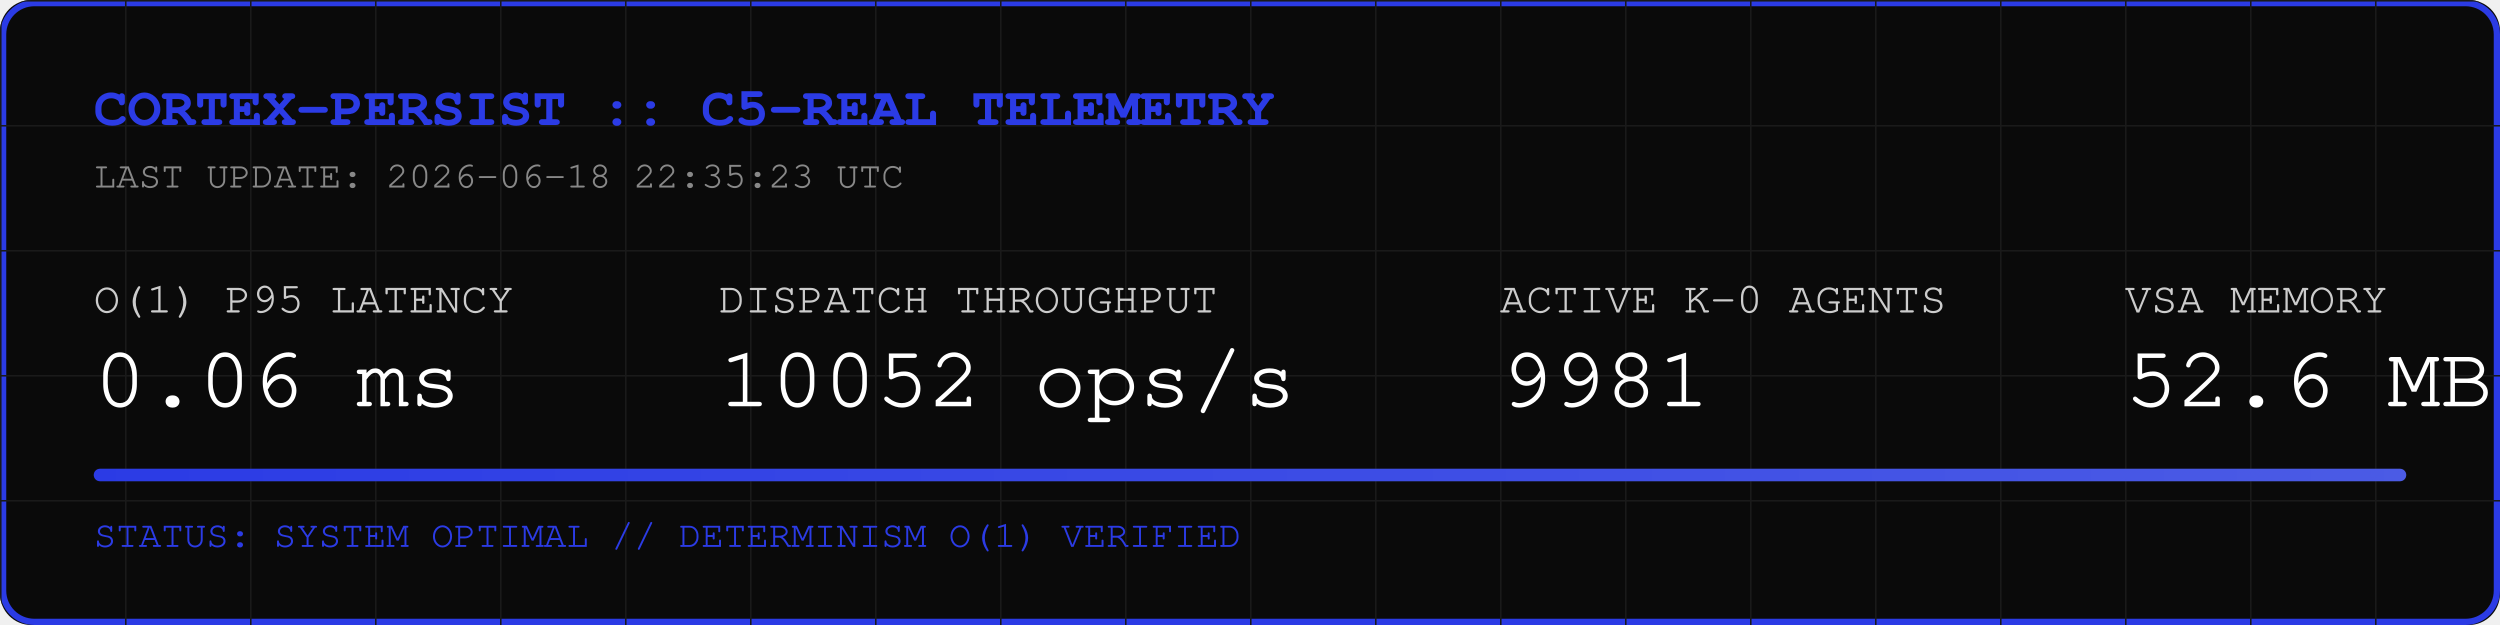
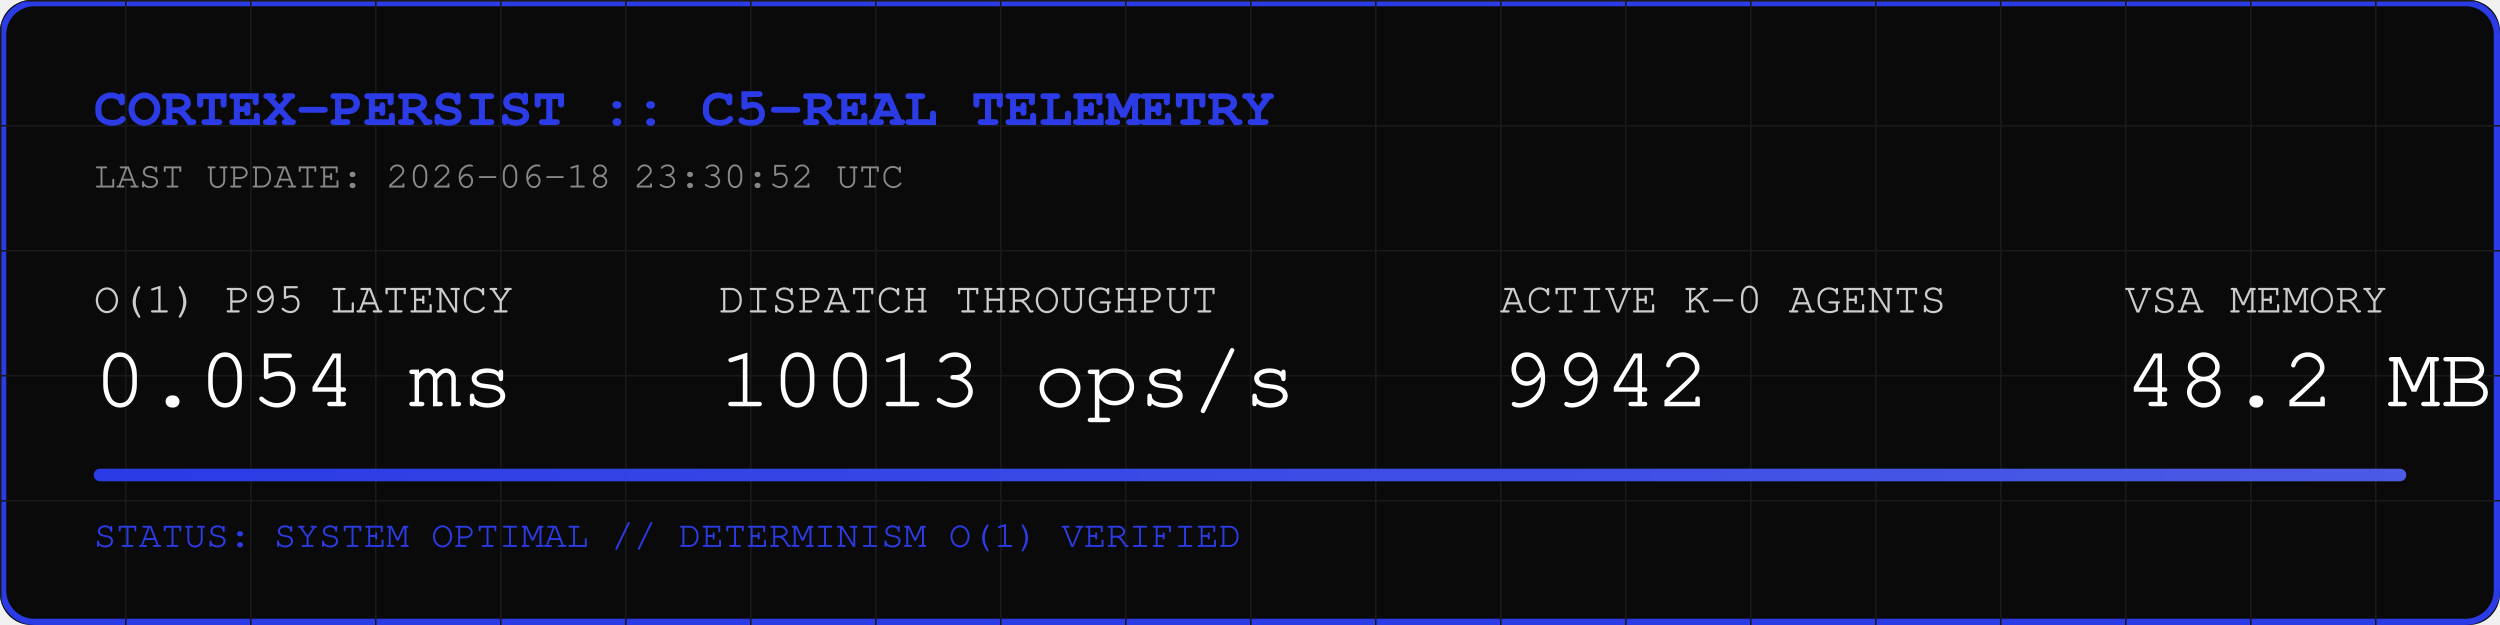
<svg xmlns="http://www.w3.org/2000/svg" width="800" height="200" viewBox="0 0 800 200">
  <rect width="800" height="200" fill="#0A0A0A" rx="10" />
  <rect width="798" height="198" x="1" y="1" fill="none" stroke="#2B3BE5" stroke-width="2" rx="10" />
  <defs>
    <pattern id="grid" width="40" height="40" patternUnits="userSpaceOnUse">
      <path d="M 40 0 L 0 0 0 40" fill="none" stroke="#1A1A1A" stroke-width="1" />
    </pattern>
    <linearGradient id="neon" x1="0%" y1="0%" x2="100%" y2="0%">
      <stop offset="0%" stop-color="#2B3BE5" />
      <stop offset="100%" stop-color="#4B5BE5" />
    </linearGradient>
  </defs>
  <rect width="800" height="200" fill="url(#grid)" rx="10" />
  <text x="30" y="40" font-family="Courier, monospace" font-size="18" fill="#2B3BE5" font-weight="bold">CORTEX-PERSIST :: C5-REAL TELEMETRY</text>
-   <text x="30" y="60" font-family="Courier, monospace" font-size="12" fill="#888888">LAST UPDATE: 2026-06-18 22:35:23 UTC</text>
+   <text x="30" y="60" font-family="Courier, monospace" font-size="12" fill="#888888">LAST UPDATE: 2026-06-18 23:30:52 UTC</text>
  <g transform="translate(30, 100)">
    <text x="0" y="0" font-family="Courier, monospace" font-size="14" fill="#CCCCCC">O(1) P95 LATENCY</text>
-     <text x="0" y="30" font-family="Courier, monospace" font-size="28" fill="#FFFFFF">0.06 ms</text>
+     <text x="0" y="30" font-family="Courier, monospace" font-size="28" fill="#FFFFFF">0.054 ms</text>
    <text x="200" y="0" font-family="Courier, monospace" font-size="14" fill="#CCCCCC">DISPATCH THROUGHPUT</text>
-     <text x="200" y="30" font-family="Courier, monospace" font-size="28" fill="#FFFFFF">10052 ops/s</text>
+     <text x="200" y="30" font-family="Courier, monospace" font-size="28" fill="#FFFFFF">10013 ops/s</text>
    <text x="450" y="0" font-family="Courier, monospace" font-size="14" fill="#CCCCCC">ACTIVE K-0 AGENTS</text>
-     <text x="450" y="30" font-family="Courier, monospace" font-size="28" fill="#FFFFFF">9981</text>
+     <text x="450" y="30" font-family="Courier, monospace" font-size="28" fill="#FFFFFF">9942</text>
    <text x="650" y="0" font-family="Courier, monospace" font-size="14" fill="#CCCCCC">VSA MEMORY</text>
-     <text x="650" y="30" font-family="Courier, monospace" font-size="28" fill="#FFFFFF">52.6 MB</text>
+     <text x="650" y="30" font-family="Courier, monospace" font-size="28" fill="#FFFFFF">48.2 MB</text>
  </g>
  <rect x="30" y="150" width="740" height="4" fill="#1A1A1A" rx="2" />
  <rect x="30" y="150" width="740" height="4" fill="url(#neon)" rx="2" />
  <text x="30" y="175" font-family="Courier, monospace" font-size="12" fill="#2B3BE5">STATUS: SYSTEM OPTIMAL // DETERMINISM O(1) VERIFIED</text>
</svg>
